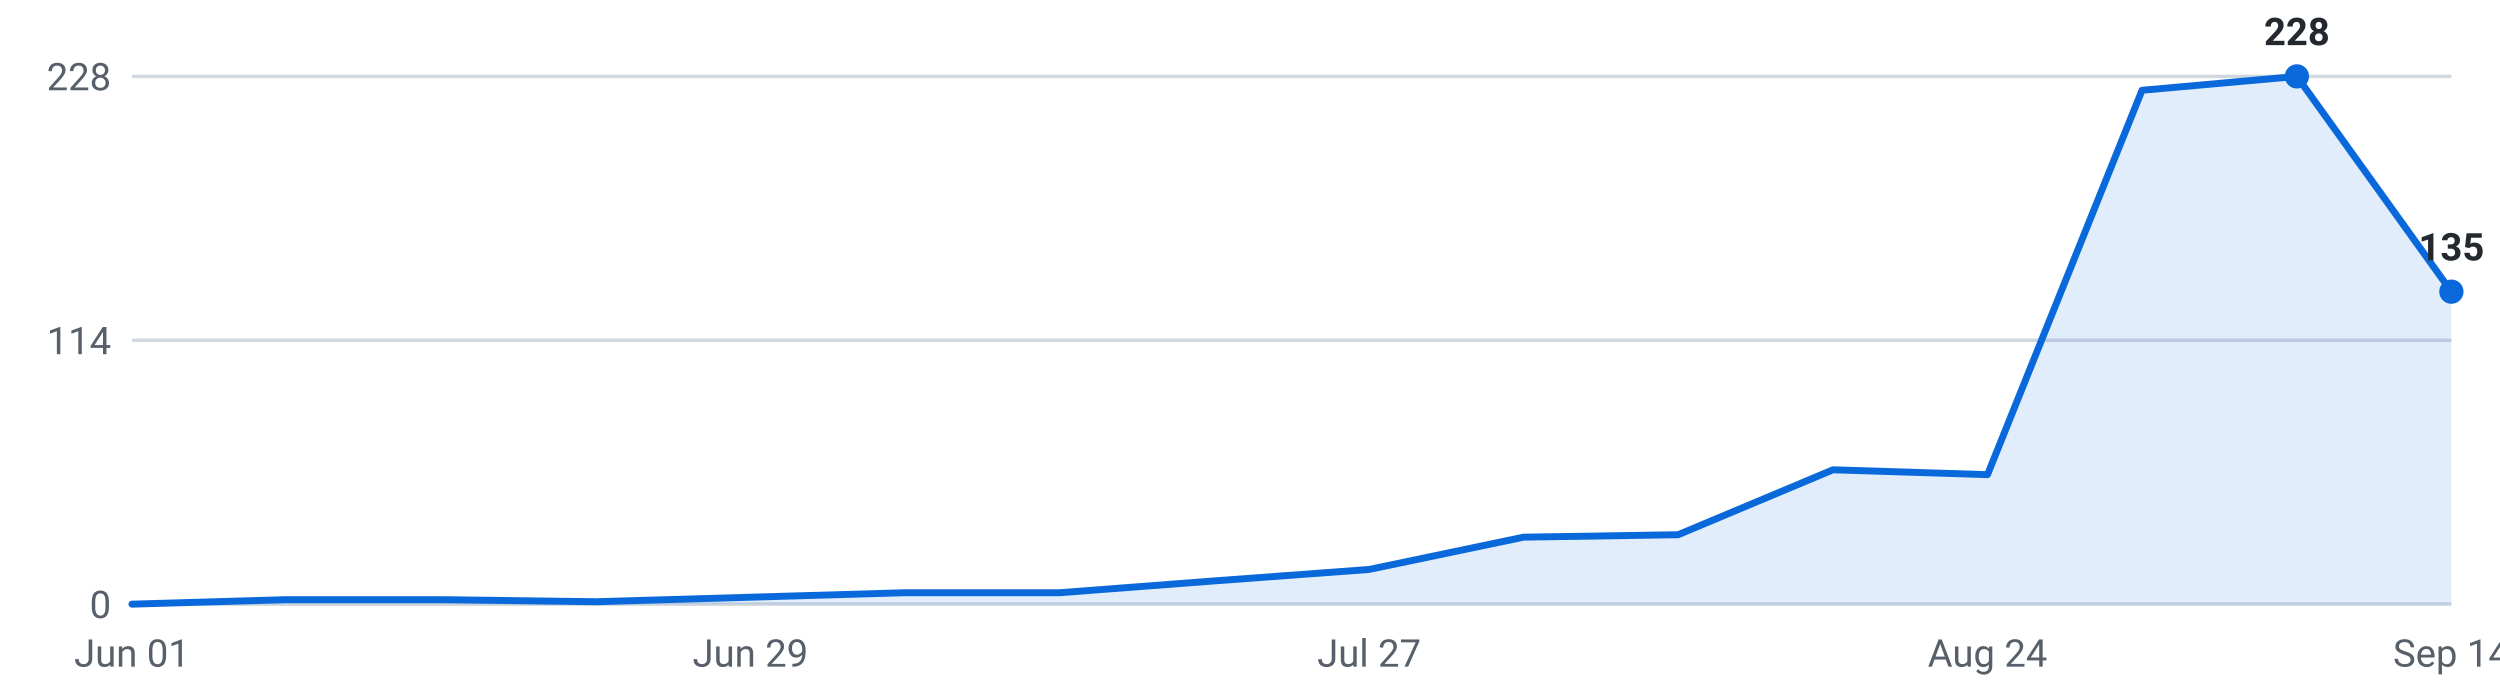
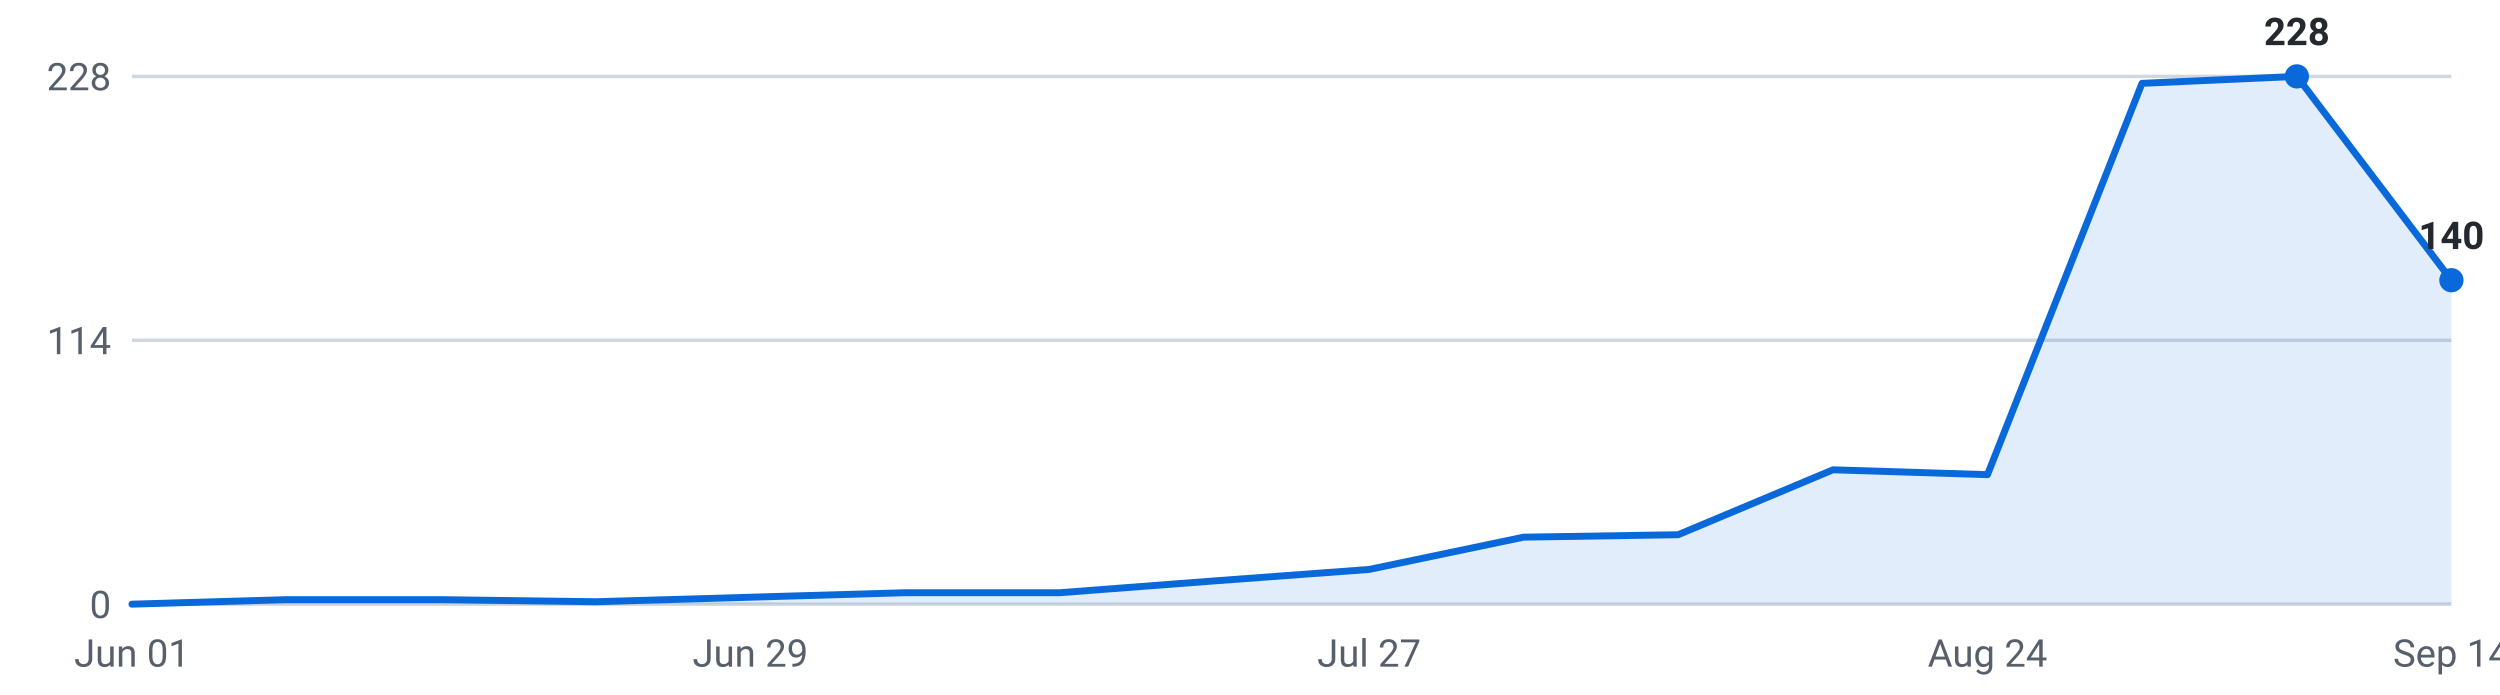
<svg xmlns="http://www.w3.org/2000/svg" viewBox="0 0 720 200" width="720" height="200" role="img" aria-label="Internships posted per week, last 16 weeks">
  <g font-family="-apple-system,Segoe UI,Roboto,sans-serif" font-size="11">
    <line x1="38" y1="174.0" x2="706" y2="174.0" stroke="#d0d7de" stroke-width="1" />
    <text x="32" y="178.0" text-anchor="end" fill="#57606a">0</text>
    <line x1="38" y1="98.0" x2="706" y2="98.0" stroke="#d0d7de" stroke-width="1" />
    <text x="32" y="102.0" text-anchor="end" fill="#57606a">114</text>
    <line x1="38" y1="22.0" x2="706" y2="22.0" stroke="#d0d7de" stroke-width="1" />
    <text x="32" y="26.0" text-anchor="end" fill="#57606a">228</text>
-     <path d="M38.0,174 L38.0,174.0 L82.5,172.7 L127.1,172.7 L171.6,173.3 L216.1,172.0 L260.7,170.7 L305.2,170.7 L349.7,167.3 L394.3,164.0 L438.8,154.7 L483.3,154.0 L527.9,135.3 L572.4,136.7 L616.9,26.0 L661.5,22.0 L706.0,84.0 L706.0,174 Z" fill="#0969da" fill-opacity="0.12" />
-     <polyline points="38.0,174.0 82.5,172.7 127.1,172.7 171.6,173.3 216.1,172.0 260.7,170.7 305.2,170.7 349.7,167.3 394.3,164.0 438.8,154.7 483.3,154.0 527.9,135.3 572.4,136.7 616.9,26.0 661.5,22.0 706.0,84.0" fill="none" stroke="#0969da" stroke-width="2" stroke-linejoin="round" stroke-linecap="round" />
+     <path d="M38.0,174 L38.0,174.0 L82.5,172.7 L127.1,172.7 L171.6,173.3 L216.1,172.0 L260.7,170.7 L305.2,170.7 L349.7,167.3 L394.3,164.0 L438.8,154.7 L483.3,154.0 L527.9,135.3 L572.4,136.7 L616.9,24.0 L661.5,22.0 L706.0,80.7 L706.0,174 Z" fill="#0969da" fill-opacity="0.12" />
+     <polyline points="38.0,174.0 82.5,172.7 127.1,172.7 171.6,173.3 216.1,172.0 260.7,170.7 305.2,170.7 349.7,167.3 394.3,164.0 438.8,154.7 483.3,154.0 527.9,135.3 572.4,136.7 616.9,24.0 661.5,22.0 706.0,80.7" fill="none" stroke="#0969da" stroke-width="2" stroke-linejoin="round" stroke-linecap="round" />
    <circle cx="661.5" cy="22.0" r="3.5" fill="#0969da" />
    <text x="661.5" y="13.0" text-anchor="middle" fill="#24292f" font-weight="600">228</text>
-     <circle cx="706.0" cy="84.0" r="3.5" fill="#0969da" />
-     <text x="706.0" y="75.0" text-anchor="middle" fill="#24292f" font-weight="600">135</text>
+     <circle cx="706.0" cy="80.7" r="3.5" fill="#0969da" />
+     <text x="706.0" y="71.7" text-anchor="middle" fill="#24292f" font-weight="600">140</text>
    <text x="38.0" y="192" text-anchor="middle" fill="#57606a">Jun 01</text>
    <text x="216.1" y="192" text-anchor="middle" fill="#57606a">Jun 29</text>
    <text x="394.3" y="192" text-anchor="middle" fill="#57606a">Jul 27</text>
    <text x="572.4" y="192" text-anchor="middle" fill="#57606a">Aug 24</text>
    <text x="706.0" y="192" text-anchor="middle" fill="#57606a">Sep 14</text>
  </g>
</svg>
